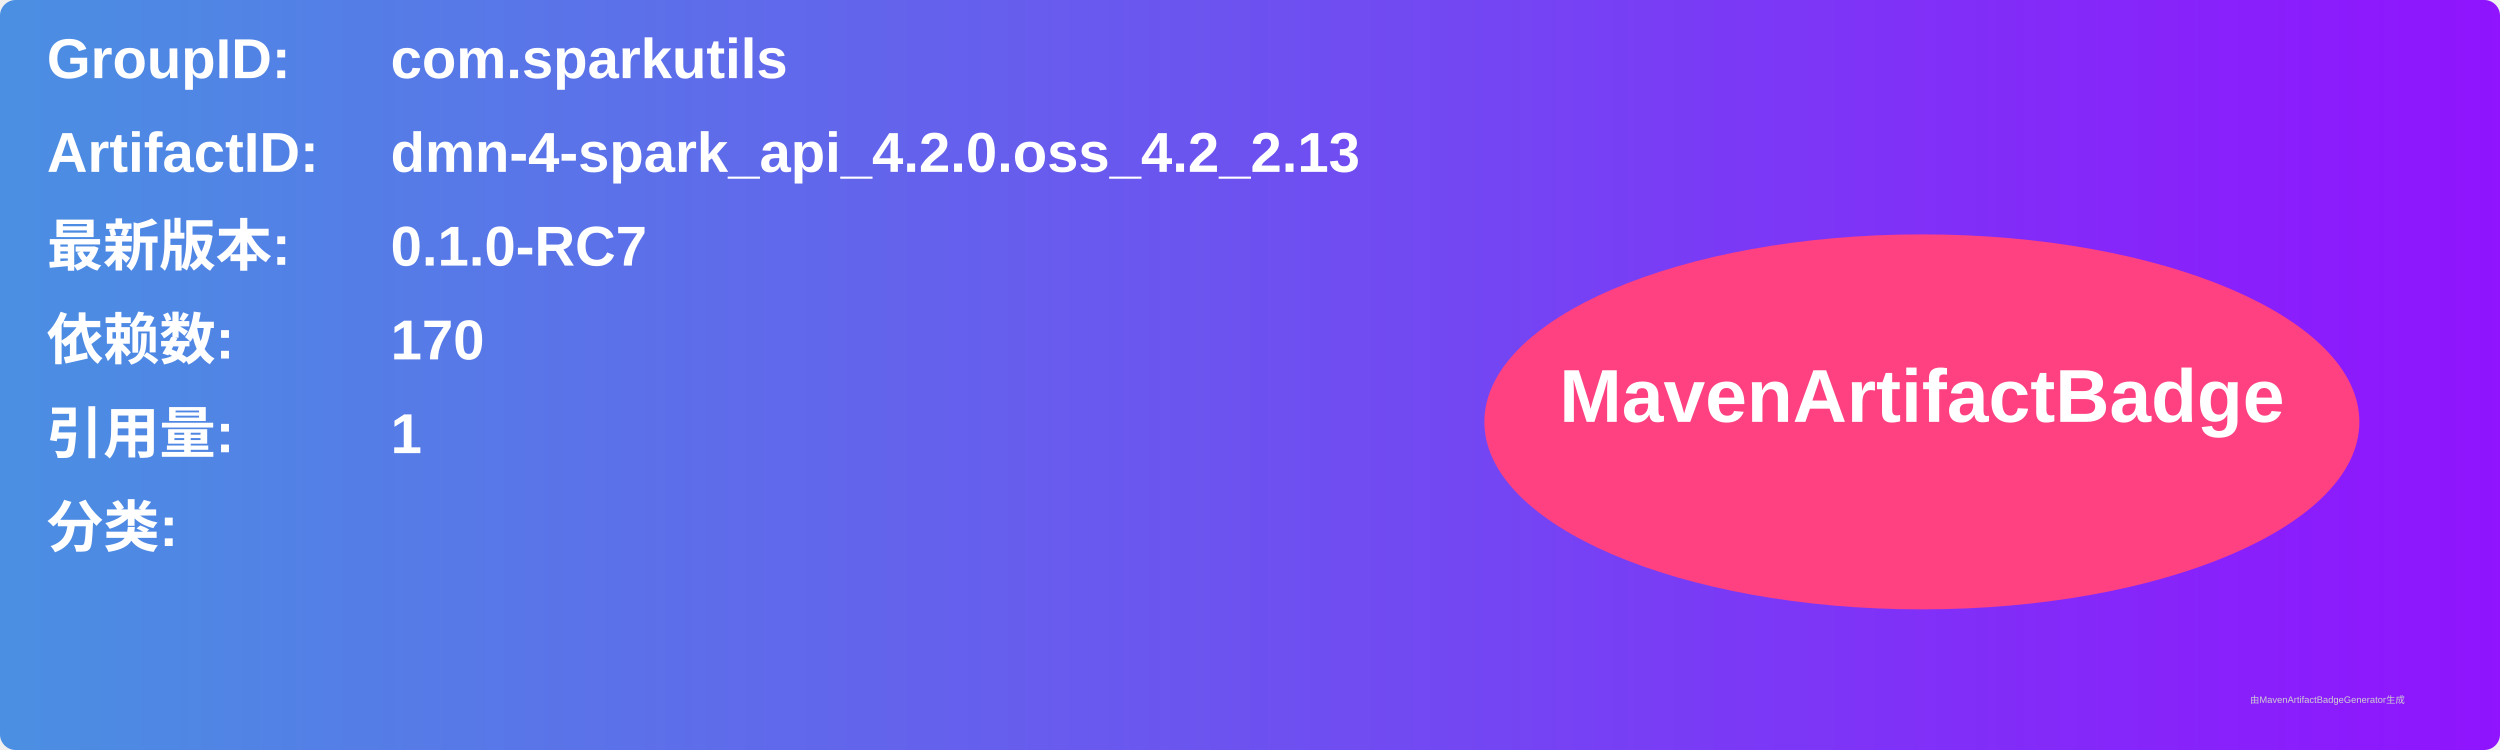
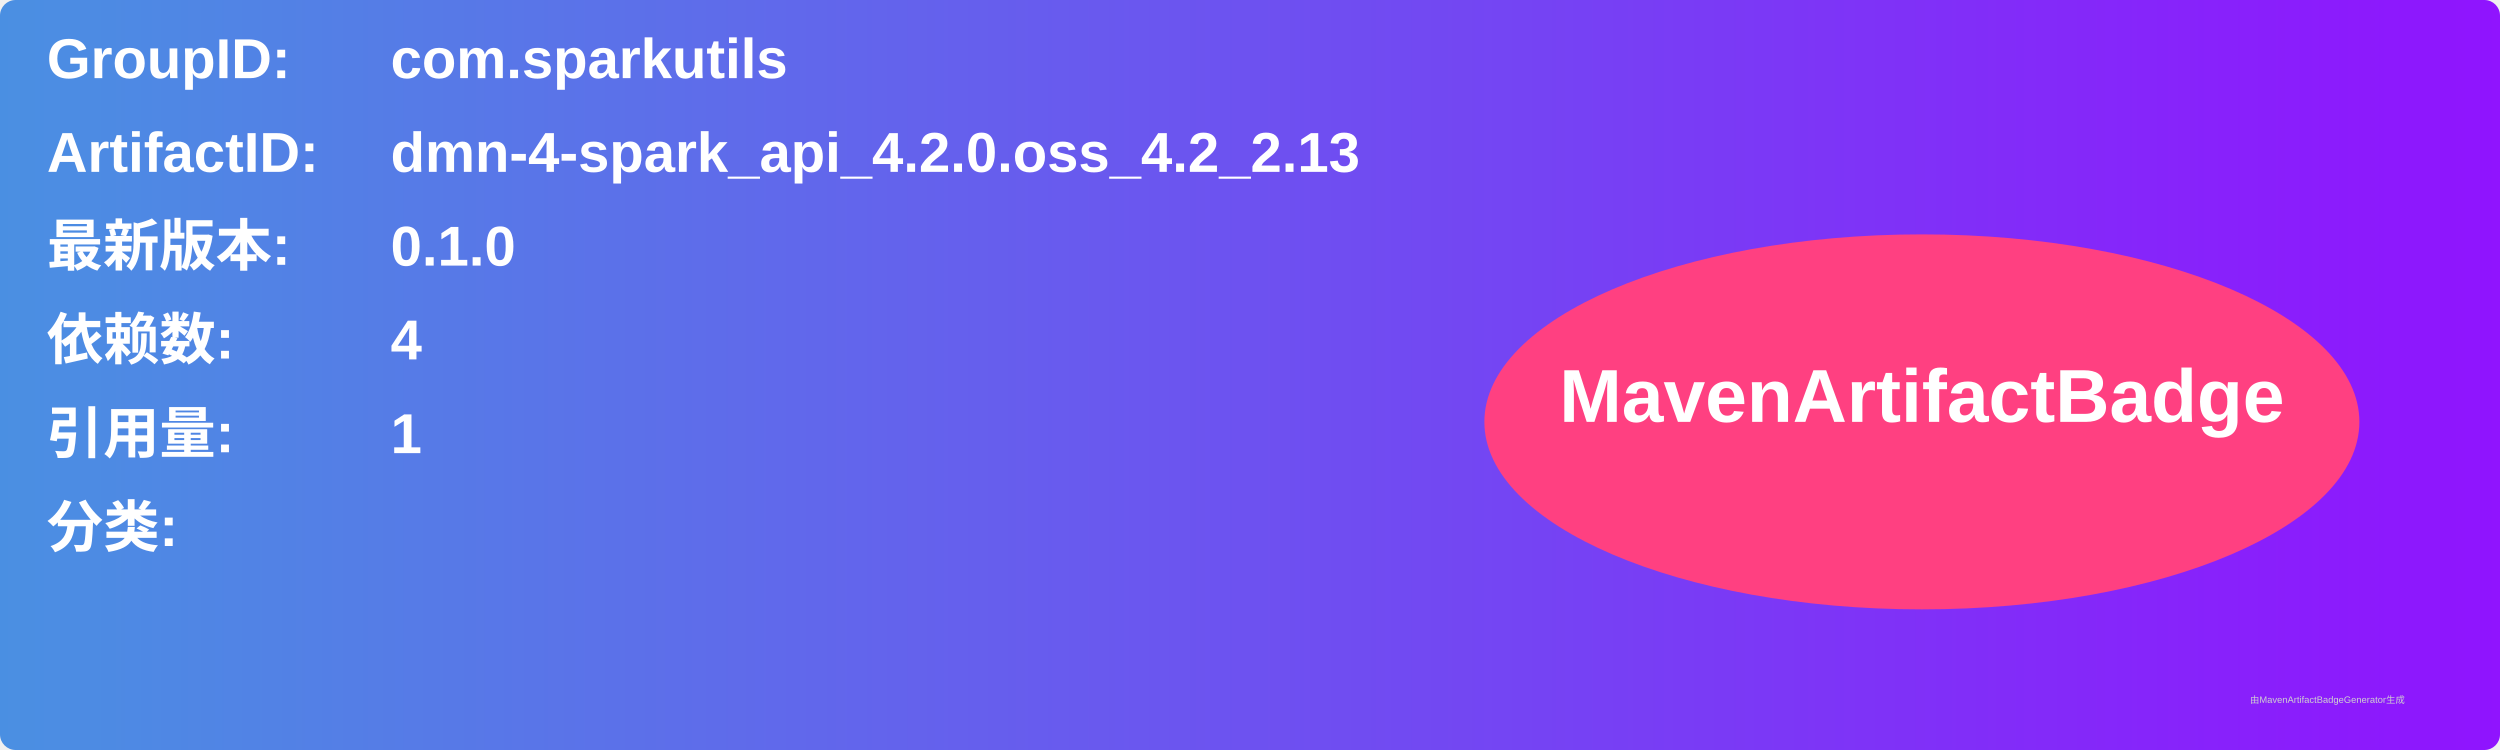
<svg xmlns="http://www.w3.org/2000/svg" width="800" height="240" viewBox="0 0 800 240">
  <linearGradient id="grad" x1="0%" y1="0%" x2="100%" y2="0%">
    <stop offset="0%" stop-color="#4a90e2" />
    <stop offset="100%" stop-color="#9013fe" />
  </linearGradient>
  <rect width="100%" height="100%" rx="5" ry="5" fill="url(#grad)" />
  <g transform="translate(15, 15)">
    <text x="0" y="10" font-family="Arial" font-size="18" fill="white" font-weight="bold" width="260">GroupID:</text>
    <text x="110" y="10" font-family="Arial" font-size="18" fill="white" font-weight="bold" width="460">com.sparkutils</text>
    <text x="0" y="40" font-family="Arial" font-size="18" fill="white" font-weight="bold" width="260">ArtifactID:</text>
    <text x="110" y="40" font-family="Arial" font-size="18" fill="white" font-weight="bold" width="460">dmn-4-spark_api_4.2.0.oss_4.2_2.13</text>
    <text x="0" y="70" font-family="Arial" font-size="18" fill="white" font-weight="bold">最新版本:</text>
    <text x="110" y="70" font-family="Arial" font-size="18" fill="white" font-weight="bold">
-       <tspan font-weight="bold">0.1.0-RC7</tspan>
+       <tspan font-weight="bold">0.1.0</tspan>
    </text>
    <text x="0" y="100" font-family="Arial" font-size="18" fill="white" font-weight="bold">依赖数: </text>
    <text x="110" y="100" font-family="Arial" font-size="18" fill="white">
-       <tspan font-weight="bold">170</tspan>
+       <tspan font-weight="bold">4</tspan>
    </text>
    <text x="0" y="130" font-family="Arial" font-size="18" fill="white" font-weight="bold">引用量: </text>
    <text x="110" y="130" font-family="Arial" font-size="18" fill="white">
      <tspan font-weight="bold">1</tspan>
    </text>
    <text x="0" y="160" font-family="Arial" font-size="18" fill="white" font-weight="bold">分类:</text>
    <text x="10" y="190" font-family="Arial" font-size="10" fill="white">
      <tspan font-weight="bold" />
    </text>
    <ellipse cx="600" cy="120" rx="140" ry="60" fill="#ff4081" />
    <text x="600" y="120" text-anchor="middle" font-family="Arial" font-size="24" fill="white" font-weight="bold">MavenArtifactBadge</text>
  </g>
  <text x="720" y="225" font-family="Arial" font-size="3" fill="#d0d0d0">由MavenArtifactBadgeGenerator生成</text>
</svg>
